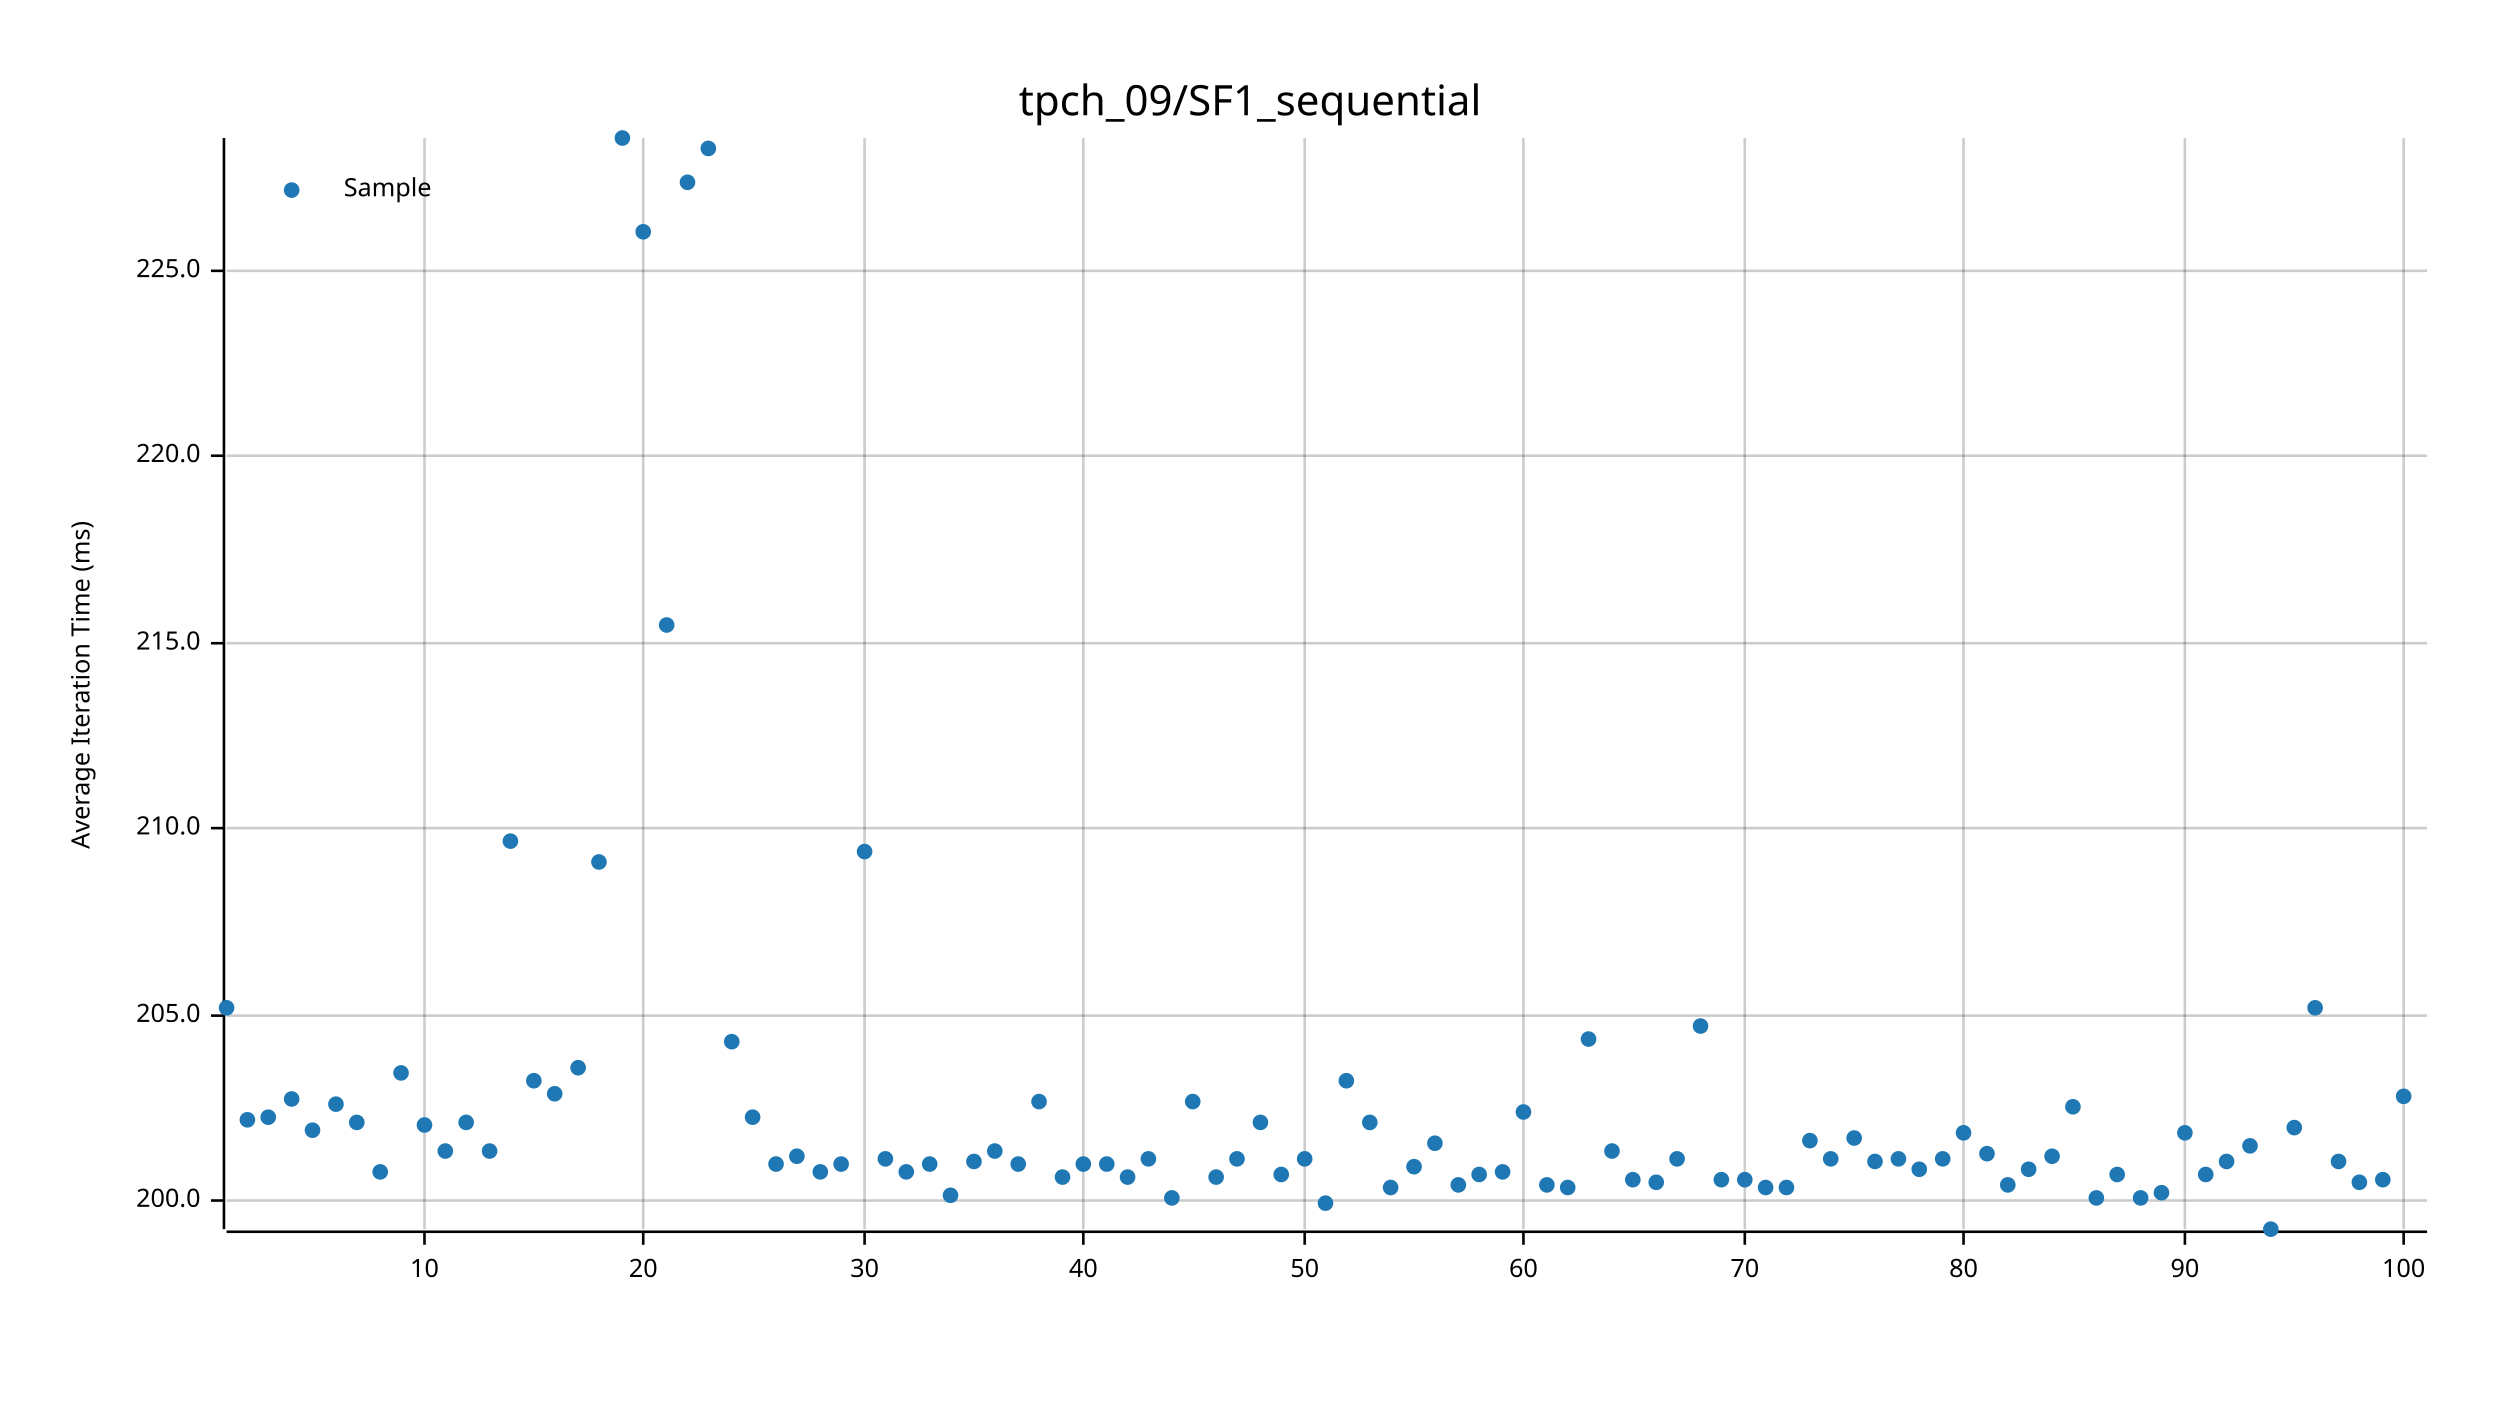
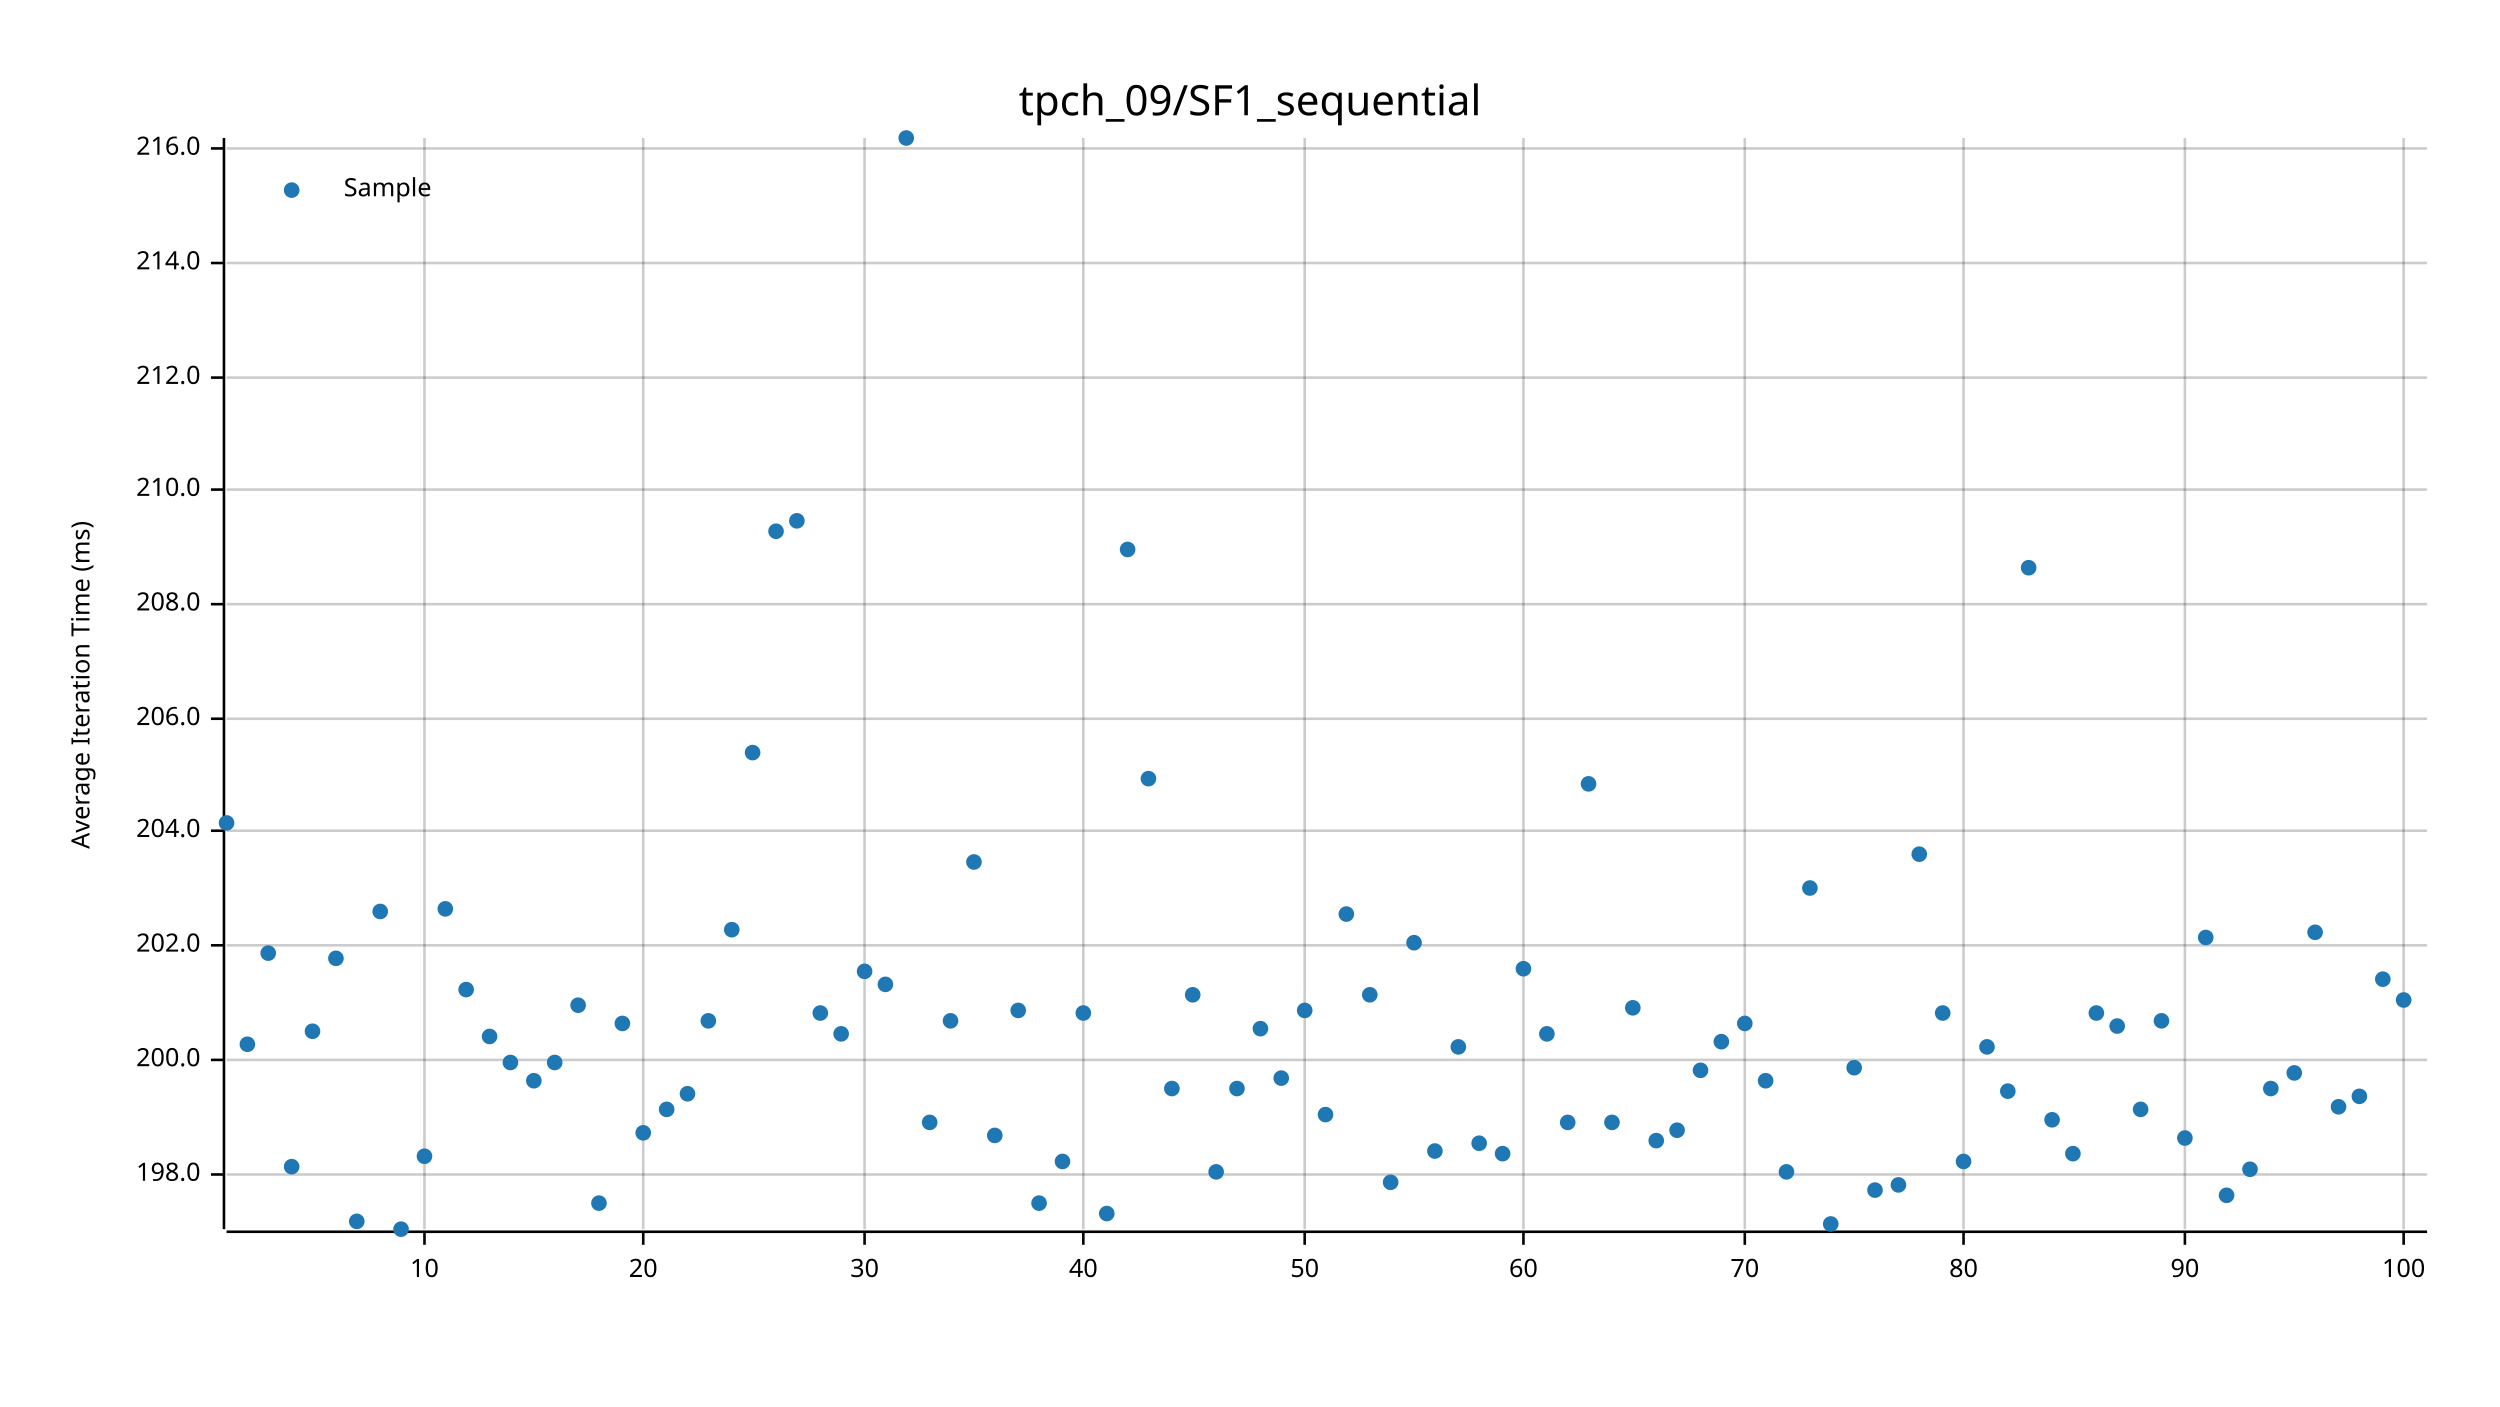
<svg xmlns="http://www.w3.org/2000/svg" width="960" height="540" viewBox="0 0 960 540">
  <text x="480" y="32" dy="0.76em" text-anchor="middle" font-family="sans-serif" font-size="16.129" opacity="1" fill="#000000">
tpch_09/SF1_sequential
</text>
  <text x="27" y="263" dy="0.76em" text-anchor="middle" font-family="sans-serif" font-size="9.677" opacity="1" fill="#000000" transform="rotate(270, 27, 263)">
Average Iteration Time (ms)
</text>
  <line opacity="0.2" stroke="#000000" stroke-width="1" x1="163" y1="472" x2="163" y2="53" />
  <line opacity="0.2" stroke="#000000" stroke-width="1" x1="247" y1="472" x2="247" y2="53" />
  <line opacity="0.2" stroke="#000000" stroke-width="1" x1="332" y1="472" x2="332" y2="53" />
  <line opacity="0.2" stroke="#000000" stroke-width="1" x1="416" y1="472" x2="416" y2="53" />
  <line opacity="0.2" stroke="#000000" stroke-width="1" x1="501" y1="472" x2="501" y2="53" />
  <line opacity="0.2" stroke="#000000" stroke-width="1" x1="585" y1="472" x2="585" y2="53" />
  <line opacity="0.2" stroke="#000000" stroke-width="1" x1="670" y1="472" x2="670" y2="53" />
  <line opacity="0.2" stroke="#000000" stroke-width="1" x1="754" y1="472" x2="754" y2="53" />
  <line opacity="0.2" stroke="#000000" stroke-width="1" x1="839" y1="472" x2="839" y2="53" />
  <line opacity="0.2" stroke="#000000" stroke-width="1" x1="923" y1="472" x2="923" y2="53" />
-   <line opacity="0.2" stroke="#000000" stroke-width="1" x1="87" y1="461" x2="932" y2="461" />
-   <line opacity="0.2" stroke="#000000" stroke-width="1" x1="87" y1="390" x2="932" y2="390" />
-   <line opacity="0.2" stroke="#000000" stroke-width="1" x1="87" y1="318" x2="932" y2="318" />
-   <line opacity="0.2" stroke="#000000" stroke-width="1" x1="87" y1="247" x2="932" y2="247" />
-   <line opacity="0.2" stroke="#000000" stroke-width="1" x1="87" y1="175" x2="932" y2="175" />
-   <line opacity="0.2" stroke="#000000" stroke-width="1" x1="87" y1="104" x2="932" y2="104" />
+   <line opacity="0.2" stroke="#000000" stroke-width="1" x1="87" y1="451" x2="932" y2="451" />
+   <line opacity="0.2" stroke="#000000" stroke-width="1" x1="87" y1="407" x2="932" y2="407" />
+   <line opacity="0.2" stroke="#000000" stroke-width="1" x1="87" y1="363" x2="932" y2="363" />
+   <line opacity="0.2" stroke="#000000" stroke-width="1" x1="87" y1="319" x2="932" y2="319" />
+   <line opacity="0.2" stroke="#000000" stroke-width="1" x1="87" y1="276" x2="932" y2="276" />
+   <line opacity="0.2" stroke="#000000" stroke-width="1" x1="87" y1="232" x2="932" y2="232" />
+   <line opacity="0.2" stroke="#000000" stroke-width="1" x1="87" y1="188" x2="932" y2="188" />
+   <line opacity="0.2" stroke="#000000" stroke-width="1" x1="87" y1="145" x2="932" y2="145" />
+   <line opacity="0.2" stroke="#000000" stroke-width="1" x1="87" y1="101" x2="932" y2="101" />
+   <line opacity="0.2" stroke="#000000" stroke-width="1" x1="87" y1="57" x2="932" y2="57" />
  <polyline fill="none" opacity="1" stroke="#000000" stroke-width="1" points="86,53 86,472 " />
-   <text x="77" y="461" dy="0.5ex" text-anchor="end" font-family="sans-serif" font-size="9.677" opacity="1" fill="#000000">
+   <text x="77" y="451" dy="0.5ex" text-anchor="end" font-family="sans-serif" font-size="9.677" opacity="1" fill="#000000">
+ 198.0
+ </text>
+   <polyline fill="none" opacity="1" stroke="#000000" stroke-width="1" points="81,451 86,451 " />
+   <text x="77" y="407" dy="0.5ex" text-anchor="end" font-family="sans-serif" font-size="9.677" opacity="1" fill="#000000">
200.0
</text>
-   <polyline fill="none" opacity="1" stroke="#000000" stroke-width="1" points="81,461 86,461 " />
-   <text x="77" y="390" dy="0.5ex" text-anchor="end" font-family="sans-serif" font-size="9.677" opacity="1" fill="#000000">
- 205.0
- </text>
-   <polyline fill="none" opacity="1" stroke="#000000" stroke-width="1" points="81,390 86,390 " />
-   <text x="77" y="318" dy="0.5ex" text-anchor="end" font-family="sans-serif" font-size="9.677" opacity="1" fill="#000000">
+   <polyline fill="none" opacity="1" stroke="#000000" stroke-width="1" points="81,407 86,407 " />
+   <text x="77" y="363" dy="0.5ex" text-anchor="end" font-family="sans-serif" font-size="9.677" opacity="1" fill="#000000">
+ 202.0
+ </text>
+   <polyline fill="none" opacity="1" stroke="#000000" stroke-width="1" points="81,363 86,363 " />
+   <text x="77" y="319" dy="0.5ex" text-anchor="end" font-family="sans-serif" font-size="9.677" opacity="1" fill="#000000">
+ 204.0
+ </text>
+   <polyline fill="none" opacity="1" stroke="#000000" stroke-width="1" points="81,319 86,319 " />
+   <text x="77" y="276" dy="0.5ex" text-anchor="end" font-family="sans-serif" font-size="9.677" opacity="1" fill="#000000">
+ 206.0
+ </text>
+   <polyline fill="none" opacity="1" stroke="#000000" stroke-width="1" points="81,276 86,276 " />
+   <text x="77" y="232" dy="0.5ex" text-anchor="end" font-family="sans-serif" font-size="9.677" opacity="1" fill="#000000">
+ 208.0
+ </text>
+   <polyline fill="none" opacity="1" stroke="#000000" stroke-width="1" points="81,232 86,232 " />
+   <text x="77" y="188" dy="0.5ex" text-anchor="end" font-family="sans-serif" font-size="9.677" opacity="1" fill="#000000">
210.0
</text>
-   <polyline fill="none" opacity="1" stroke="#000000" stroke-width="1" points="81,318 86,318 " />
-   <text x="77" y="247" dy="0.5ex" text-anchor="end" font-family="sans-serif" font-size="9.677" opacity="1" fill="#000000">
- 215.0
- </text>
-   <polyline fill="none" opacity="1" stroke="#000000" stroke-width="1" points="81,247 86,247 " />
-   <text x="77" y="175" dy="0.5ex" text-anchor="end" font-family="sans-serif" font-size="9.677" opacity="1" fill="#000000">
- 220.0
- </text>
-   <polyline fill="none" opacity="1" stroke="#000000" stroke-width="1" points="81,175 86,175 " />
-   <text x="77" y="104" dy="0.5ex" text-anchor="end" font-family="sans-serif" font-size="9.677" opacity="1" fill="#000000">
- 225.0
- </text>
-   <polyline fill="none" opacity="1" stroke="#000000" stroke-width="1" points="81,104 86,104 " />
+   <polyline fill="none" opacity="1" stroke="#000000" stroke-width="1" points="81,188 86,188 " />
+   <text x="77" y="145" dy="0.5ex" text-anchor="end" font-family="sans-serif" font-size="9.677" opacity="1" fill="#000000">
+ 212.0
+ </text>
+   <polyline fill="none" opacity="1" stroke="#000000" stroke-width="1" points="81,145 86,145 " />
+   <text x="77" y="101" dy="0.5ex" text-anchor="end" font-family="sans-serif" font-size="9.677" opacity="1" fill="#000000">
+ 214.0
+ </text>
+   <polyline fill="none" opacity="1" stroke="#000000" stroke-width="1" points="81,101 86,101 " />
+   <text x="77" y="57" dy="0.5ex" text-anchor="end" font-family="sans-serif" font-size="9.677" opacity="1" fill="#000000">
+ 216.0
+ </text>
+   <polyline fill="none" opacity="1" stroke="#000000" stroke-width="1" points="81,57 86,57 " />
  <polyline fill="none" opacity="1" stroke="#000000" stroke-width="1" points="87,473 932,473 " />
  <text x="163" y="483" dy="0.76em" text-anchor="middle" font-family="sans-serif" font-size="9.677" opacity="1" fill="#000000">
10
</text>
  <polyline fill="none" opacity="1" stroke="#000000" stroke-width="1" points="163,473 163,478 " />
  <text x="247" y="483" dy="0.76em" text-anchor="middle" font-family="sans-serif" font-size="9.677" opacity="1" fill="#000000">
20
</text>
  <polyline fill="none" opacity="1" stroke="#000000" stroke-width="1" points="247,473 247,478 " />
  <text x="332" y="483" dy="0.76em" text-anchor="middle" font-family="sans-serif" font-size="9.677" opacity="1" fill="#000000">
30
</text>
  <polyline fill="none" opacity="1" stroke="#000000" stroke-width="1" points="332,473 332,478 " />
  <text x="416" y="483" dy="0.76em" text-anchor="middle" font-family="sans-serif" font-size="9.677" opacity="1" fill="#000000">
40
</text>
  <polyline fill="none" opacity="1" stroke="#000000" stroke-width="1" points="416,473 416,478 " />
  <text x="501" y="483" dy="0.76em" text-anchor="middle" font-family="sans-serif" font-size="9.677" opacity="1" fill="#000000">
50
</text>
  <polyline fill="none" opacity="1" stroke="#000000" stroke-width="1" points="501,473 501,478 " />
  <text x="585" y="483" dy="0.76em" text-anchor="middle" font-family="sans-serif" font-size="9.677" opacity="1" fill="#000000">
60
</text>
  <polyline fill="none" opacity="1" stroke="#000000" stroke-width="1" points="585,473 585,478 " />
  <text x="670" y="483" dy="0.76em" text-anchor="middle" font-family="sans-serif" font-size="9.677" opacity="1" fill="#000000">
70
</text>
  <polyline fill="none" opacity="1" stroke="#000000" stroke-width="1" points="670,473 670,478 " />
  <text x="754" y="483" dy="0.76em" text-anchor="middle" font-family="sans-serif" font-size="9.677" opacity="1" fill="#000000">
80
</text>
  <polyline fill="none" opacity="1" stroke="#000000" stroke-width="1" points="754,473 754,478 " />
  <text x="839" y="483" dy="0.76em" text-anchor="middle" font-family="sans-serif" font-size="9.677" opacity="1" fill="#000000">
90
</text>
  <polyline fill="none" opacity="1" stroke="#000000" stroke-width="1" points="839,473 839,478 " />
  <text x="923" y="483" dy="0.76em" text-anchor="middle" font-family="sans-serif" font-size="9.677" opacity="1" fill="#000000">
100
</text>
  <polyline fill="none" opacity="1" stroke="#000000" stroke-width="1" points="923,473 923,478 " />
-   <circle cx="87" cy="387" r="3" opacity="1" fill="#1F78B4" stroke="none" stroke-width="1" />
-   <circle cx="95" cy="430" r="3" opacity="1" fill="#1F78B4" stroke="none" stroke-width="1" />
-   <circle cx="103" cy="429" r="3" opacity="1" fill="#1F78B4" stroke="none" stroke-width="1" />
-   <circle cx="112" cy="422" r="3" opacity="1" fill="#1F78B4" stroke="none" stroke-width="1" />
-   <circle cx="120" cy="434" r="3" opacity="1" fill="#1F78B4" stroke="none" stroke-width="1" />
-   <circle cx="129" cy="424" r="3" opacity="1" fill="#1F78B4" stroke="none" stroke-width="1" />
-   <circle cx="137" cy="431" r="3" opacity="1" fill="#1F78B4" stroke="none" stroke-width="1" />
-   <circle cx="146" cy="450" r="3" opacity="1" fill="#1F78B4" stroke="none" stroke-width="1" />
-   <circle cx="154" cy="412" r="3" opacity="1" fill="#1F78B4" stroke="none" stroke-width="1" />
-   <circle cx="163" cy="432" r="3" opacity="1" fill="#1F78B4" stroke="none" stroke-width="1" />
-   <circle cx="171" cy="442" r="3" opacity="1" fill="#1F78B4" stroke="none" stroke-width="1" />
-   <circle cx="179" cy="431" r="3" opacity="1" fill="#1F78B4" stroke="none" stroke-width="1" />
-   <circle cx="188" cy="442" r="3" opacity="1" fill="#1F78B4" stroke="none" stroke-width="1" />
-   <circle cx="196" cy="323" r="3" opacity="1" fill="#1F78B4" stroke="none" stroke-width="1" />
+   <circle cx="87" cy="316" r="3" opacity="1" fill="#1F78B4" stroke="none" stroke-width="1" />
+   <circle cx="95" cy="401" r="3" opacity="1" fill="#1F78B4" stroke="none" stroke-width="1" />
+   <circle cx="103" cy="366" r="3" opacity="1" fill="#1F78B4" stroke="none" stroke-width="1" />
+   <circle cx="112" cy="448" r="3" opacity="1" fill="#1F78B4" stroke="none" stroke-width="1" />
+   <circle cx="120" cy="396" r="3" opacity="1" fill="#1F78B4" stroke="none" stroke-width="1" />
+   <circle cx="129" cy="368" r="3" opacity="1" fill="#1F78B4" stroke="none" stroke-width="1" />
+   <circle cx="137" cy="469" r="3" opacity="1" fill="#1F78B4" stroke="none" stroke-width="1" />
+   <circle cx="146" cy="350" r="3" opacity="1" fill="#1F78B4" stroke="none" stroke-width="1" />
+   <circle cx="154" cy="472" r="3" opacity="1" fill="#1F78B4" stroke="none" stroke-width="1" />
+   <circle cx="163" cy="444" r="3" opacity="1" fill="#1F78B4" stroke="none" stroke-width="1" />
+   <circle cx="171" cy="349" r="3" opacity="1" fill="#1F78B4" stroke="none" stroke-width="1" />
+   <circle cx="179" cy="380" r="3" opacity="1" fill="#1F78B4" stroke="none" stroke-width="1" />
+   <circle cx="188" cy="398" r="3" opacity="1" fill="#1F78B4" stroke="none" stroke-width="1" />
+   <circle cx="196" cy="408" r="3" opacity="1" fill="#1F78B4" stroke="none" stroke-width="1" />
  <circle cx="205" cy="415" r="3" opacity="1" fill="#1F78B4" stroke="none" stroke-width="1" />
-   <circle cx="213" cy="420" r="3" opacity="1" fill="#1F78B4" stroke="none" stroke-width="1" />
-   <circle cx="222" cy="410" r="3" opacity="1" fill="#1F78B4" stroke="none" stroke-width="1" />
-   <circle cx="230" cy="331" r="3" opacity="1" fill="#1F78B4" stroke="none" stroke-width="1" />
-   <circle cx="239" cy="53" r="3" opacity="1" fill="#1F78B4" stroke="none" stroke-width="1" />
-   <circle cx="247" cy="89" r="3" opacity="1" fill="#1F78B4" stroke="none" stroke-width="1" />
-   <circle cx="256" cy="240" r="3" opacity="1" fill="#1F78B4" stroke="none" stroke-width="1" />
-   <circle cx="264" cy="70" r="3" opacity="1" fill="#1F78B4" stroke="none" stroke-width="1" />
-   <circle cx="272" cy="57" r="3" opacity="1" fill="#1F78B4" stroke="none" stroke-width="1" />
-   <circle cx="281" cy="400" r="3" opacity="1" fill="#1F78B4" stroke="none" stroke-width="1" />
-   <circle cx="289" cy="429" r="3" opacity="1" fill="#1F78B4" stroke="none" stroke-width="1" />
-   <circle cx="298" cy="447" r="3" opacity="1" fill="#1F78B4" stroke="none" stroke-width="1" />
-   <circle cx="306" cy="444" r="3" opacity="1" fill="#1F78B4" stroke="none" stroke-width="1" />
-   <circle cx="315" cy="450" r="3" opacity="1" fill="#1F78B4" stroke="none" stroke-width="1" />
-   <circle cx="323" cy="447" r="3" opacity="1" fill="#1F78B4" stroke="none" stroke-width="1" />
-   <circle cx="332" cy="327" r="3" opacity="1" fill="#1F78B4" stroke="none" stroke-width="1" />
-   <circle cx="340" cy="445" r="3" opacity="1" fill="#1F78B4" stroke="none" stroke-width="1" />
-   <circle cx="348" cy="450" r="3" opacity="1" fill="#1F78B4" stroke="none" stroke-width="1" />
-   <circle cx="357" cy="447" r="3" opacity="1" fill="#1F78B4" stroke="none" stroke-width="1" />
-   <circle cx="365" cy="459" r="3" opacity="1" fill="#1F78B4" stroke="none" stroke-width="1" />
-   <circle cx="374" cy="446" r="3" opacity="1" fill="#1F78B4" stroke="none" stroke-width="1" />
-   <circle cx="382" cy="442" r="3" opacity="1" fill="#1F78B4" stroke="none" stroke-width="1" />
-   <circle cx="391" cy="447" r="3" opacity="1" fill="#1F78B4" stroke="none" stroke-width="1" />
-   <circle cx="399" cy="423" r="3" opacity="1" fill="#1F78B4" stroke="none" stroke-width="1" />
-   <circle cx="408" cy="452" r="3" opacity="1" fill="#1F78B4" stroke="none" stroke-width="1" />
-   <circle cx="416" cy="447" r="3" opacity="1" fill="#1F78B4" stroke="none" stroke-width="1" />
-   <circle cx="425" cy="447" r="3" opacity="1" fill="#1F78B4" stroke="none" stroke-width="1" />
-   <circle cx="433" cy="452" r="3" opacity="1" fill="#1F78B4" stroke="none" stroke-width="1" />
-   <circle cx="441" cy="445" r="3" opacity="1" fill="#1F78B4" stroke="none" stroke-width="1" />
-   <circle cx="450" cy="460" r="3" opacity="1" fill="#1F78B4" stroke="none" stroke-width="1" />
-   <circle cx="458" cy="423" r="3" opacity="1" fill="#1F78B4" stroke="none" stroke-width="1" />
-   <circle cx="467" cy="452" r="3" opacity="1" fill="#1F78B4" stroke="none" stroke-width="1" />
-   <circle cx="475" cy="445" r="3" opacity="1" fill="#1F78B4" stroke="none" stroke-width="1" />
-   <circle cx="484" cy="431" r="3" opacity="1" fill="#1F78B4" stroke="none" stroke-width="1" />
-   <circle cx="492" cy="451" r="3" opacity="1" fill="#1F78B4" stroke="none" stroke-width="1" />
-   <circle cx="501" cy="445" r="3" opacity="1" fill="#1F78B4" stroke="none" stroke-width="1" />
-   <circle cx="509" cy="462" r="3" opacity="1" fill="#1F78B4" stroke="none" stroke-width="1" />
-   <circle cx="517" cy="415" r="3" opacity="1" fill="#1F78B4" stroke="none" stroke-width="1" />
-   <circle cx="526" cy="431" r="3" opacity="1" fill="#1F78B4" stroke="none" stroke-width="1" />
-   <circle cx="534" cy="456" r="3" opacity="1" fill="#1F78B4" stroke="none" stroke-width="1" />
-   <circle cx="543" cy="448" r="3" opacity="1" fill="#1F78B4" stroke="none" stroke-width="1" />
-   <circle cx="551" cy="439" r="3" opacity="1" fill="#1F78B4" stroke="none" stroke-width="1" />
-   <circle cx="560" cy="455" r="3" opacity="1" fill="#1F78B4" stroke="none" stroke-width="1" />
-   <circle cx="568" cy="451" r="3" opacity="1" fill="#1F78B4" stroke="none" stroke-width="1" />
-   <circle cx="577" cy="450" r="3" opacity="1" fill="#1F78B4" stroke="none" stroke-width="1" />
-   <circle cx="585" cy="427" r="3" opacity="1" fill="#1F78B4" stroke="none" stroke-width="1" />
-   <circle cx="594" cy="455" r="3" opacity="1" fill="#1F78B4" stroke="none" stroke-width="1" />
-   <circle cx="602" cy="456" r="3" opacity="1" fill="#1F78B4" stroke="none" stroke-width="1" />
-   <circle cx="610" cy="399" r="3" opacity="1" fill="#1F78B4" stroke="none" stroke-width="1" />
-   <circle cx="619" cy="442" r="3" opacity="1" fill="#1F78B4" stroke="none" stroke-width="1" />
-   <circle cx="627" cy="453" r="3" opacity="1" fill="#1F78B4" stroke="none" stroke-width="1" />
-   <circle cx="636" cy="454" r="3" opacity="1" fill="#1F78B4" stroke="none" stroke-width="1" />
-   <circle cx="644" cy="445" r="3" opacity="1" fill="#1F78B4" stroke="none" stroke-width="1" />
-   <circle cx="653" cy="394" r="3" opacity="1" fill="#1F78B4" stroke="none" stroke-width="1" />
-   <circle cx="661" cy="453" r="3" opacity="1" fill="#1F78B4" stroke="none" stroke-width="1" />
-   <circle cx="670" cy="453" r="3" opacity="1" fill="#1F78B4" stroke="none" stroke-width="1" />
-   <circle cx="678" cy="456" r="3" opacity="1" fill="#1F78B4" stroke="none" stroke-width="1" />
-   <circle cx="686" cy="456" r="3" opacity="1" fill="#1F78B4" stroke="none" stroke-width="1" />
-   <circle cx="695" cy="438" r="3" opacity="1" fill="#1F78B4" stroke="none" stroke-width="1" />
-   <circle cx="703" cy="445" r="3" opacity="1" fill="#1F78B4" stroke="none" stroke-width="1" />
-   <circle cx="712" cy="437" r="3" opacity="1" fill="#1F78B4" stroke="none" stroke-width="1" />
-   <circle cx="720" cy="446" r="3" opacity="1" fill="#1F78B4" stroke="none" stroke-width="1" />
-   <circle cx="729" cy="445" r="3" opacity="1" fill="#1F78B4" stroke="none" stroke-width="1" />
-   <circle cx="737" cy="449" r="3" opacity="1" fill="#1F78B4" stroke="none" stroke-width="1" />
-   <circle cx="746" cy="445" r="3" opacity="1" fill="#1F78B4" stroke="none" stroke-width="1" />
-   <circle cx="754" cy="435" r="3" opacity="1" fill="#1F78B4" stroke="none" stroke-width="1" />
-   <circle cx="763" cy="443" r="3" opacity="1" fill="#1F78B4" stroke="none" stroke-width="1" />
-   <circle cx="771" cy="455" r="3" opacity="1" fill="#1F78B4" stroke="none" stroke-width="1" />
-   <circle cx="779" cy="449" r="3" opacity="1" fill="#1F78B4" stroke="none" stroke-width="1" />
-   <circle cx="788" cy="444" r="3" opacity="1" fill="#1F78B4" stroke="none" stroke-width="1" />
-   <circle cx="796" cy="425" r="3" opacity="1" fill="#1F78B4" stroke="none" stroke-width="1" />
-   <circle cx="805" cy="460" r="3" opacity="1" fill="#1F78B4" stroke="none" stroke-width="1" />
-   <circle cx="813" cy="451" r="3" opacity="1" fill="#1F78B4" stroke="none" stroke-width="1" />
-   <circle cx="822" cy="460" r="3" opacity="1" fill="#1F78B4" stroke="none" stroke-width="1" />
-   <circle cx="830" cy="458" r="3" opacity="1" fill="#1F78B4" stroke="none" stroke-width="1" />
-   <circle cx="839" cy="435" r="3" opacity="1" fill="#1F78B4" stroke="none" stroke-width="1" />
-   <circle cx="847" cy="451" r="3" opacity="1" fill="#1F78B4" stroke="none" stroke-width="1" />
-   <circle cx="855" cy="446" r="3" opacity="1" fill="#1F78B4" stroke="none" stroke-width="1" />
-   <circle cx="864" cy="440" r="3" opacity="1" fill="#1F78B4" stroke="none" stroke-width="1" />
-   <circle cx="872" cy="472" r="3" opacity="1" fill="#1F78B4" stroke="none" stroke-width="1" />
-   <circle cx="881" cy="433" r="3" opacity="1" fill="#1F78B4" stroke="none" stroke-width="1" />
-   <circle cx="889" cy="387" r="3" opacity="1" fill="#1F78B4" stroke="none" stroke-width="1" />
-   <circle cx="898" cy="446" r="3" opacity="1" fill="#1F78B4" stroke="none" stroke-width="1" />
-   <circle cx="906" cy="454" r="3" opacity="1" fill="#1F78B4" stroke="none" stroke-width="1" />
-   <circle cx="915" cy="453" r="3" opacity="1" fill="#1F78B4" stroke="none" stroke-width="1" />
-   <circle cx="923" cy="421" r="3" opacity="1" fill="#1F78B4" stroke="none" stroke-width="1" />
+   <circle cx="213" cy="408" r="3" opacity="1" fill="#1F78B4" stroke="none" stroke-width="1" />
+   <circle cx="222" cy="386" r="3" opacity="1" fill="#1F78B4" stroke="none" stroke-width="1" />
+   <circle cx="230" cy="462" r="3" opacity="1" fill="#1F78B4" stroke="none" stroke-width="1" />
+   <circle cx="239" cy="393" r="3" opacity="1" fill="#1F78B4" stroke="none" stroke-width="1" />
+   <circle cx="247" cy="435" r="3" opacity="1" fill="#1F78B4" stroke="none" stroke-width="1" />
+   <circle cx="256" cy="426" r="3" opacity="1" fill="#1F78B4" stroke="none" stroke-width="1" />
+   <circle cx="264" cy="420" r="3" opacity="1" fill="#1F78B4" stroke="none" stroke-width="1" />
+   <circle cx="272" cy="392" r="3" opacity="1" fill="#1F78B4" stroke="none" stroke-width="1" />
+   <circle cx="281" cy="357" r="3" opacity="1" fill="#1F78B4" stroke="none" stroke-width="1" />
+   <circle cx="289" cy="289" r="3" opacity="1" fill="#1F78B4" stroke="none" stroke-width="1" />
+   <circle cx="298" cy="204" r="3" opacity="1" fill="#1F78B4" stroke="none" stroke-width="1" />
+   <circle cx="306" cy="200" r="3" opacity="1" fill="#1F78B4" stroke="none" stroke-width="1" />
+   <circle cx="315" cy="389" r="3" opacity="1" fill="#1F78B4" stroke="none" stroke-width="1" />
+   <circle cx="323" cy="397" r="3" opacity="1" fill="#1F78B4" stroke="none" stroke-width="1" />
+   <circle cx="332" cy="373" r="3" opacity="1" fill="#1F78B4" stroke="none" stroke-width="1" />
+   <circle cx="340" cy="378" r="3" opacity="1" fill="#1F78B4" stroke="none" stroke-width="1" />
+   <circle cx="348" cy="53" r="3" opacity="1" fill="#1F78B4" stroke="none" stroke-width="1" />
+   <circle cx="357" cy="431" r="3" opacity="1" fill="#1F78B4" stroke="none" stroke-width="1" />
+   <circle cx="365" cy="392" r="3" opacity="1" fill="#1F78B4" stroke="none" stroke-width="1" />
+   <circle cx="374" cy="331" r="3" opacity="1" fill="#1F78B4" stroke="none" stroke-width="1" />
+   <circle cx="382" cy="436" r="3" opacity="1" fill="#1F78B4" stroke="none" stroke-width="1" />
+   <circle cx="391" cy="388" r="3" opacity="1" fill="#1F78B4" stroke="none" stroke-width="1" />
+   <circle cx="399" cy="462" r="3" opacity="1" fill="#1F78B4" stroke="none" stroke-width="1" />
+   <circle cx="408" cy="446" r="3" opacity="1" fill="#1F78B4" stroke="none" stroke-width="1" />
+   <circle cx="416" cy="389" r="3" opacity="1" fill="#1F78B4" stroke="none" stroke-width="1" />
+   <circle cx="425" cy="466" r="3" opacity="1" fill="#1F78B4" stroke="none" stroke-width="1" />
+   <circle cx="433" cy="211" r="3" opacity="1" fill="#1F78B4" stroke="none" stroke-width="1" />
+   <circle cx="441" cy="299" r="3" opacity="1" fill="#1F78B4" stroke="none" stroke-width="1" />
+   <circle cx="450" cy="418" r="3" opacity="1" fill="#1F78B4" stroke="none" stroke-width="1" />
+   <circle cx="458" cy="382" r="3" opacity="1" fill="#1F78B4" stroke="none" stroke-width="1" />
+   <circle cx="467" cy="450" r="3" opacity="1" fill="#1F78B4" stroke="none" stroke-width="1" />
+   <circle cx="475" cy="418" r="3" opacity="1" fill="#1F78B4" stroke="none" stroke-width="1" />
+   <circle cx="484" cy="395" r="3" opacity="1" fill="#1F78B4" stroke="none" stroke-width="1" />
+   <circle cx="492" cy="414" r="3" opacity="1" fill="#1F78B4" stroke="none" stroke-width="1" />
+   <circle cx="501" cy="388" r="3" opacity="1" fill="#1F78B4" stroke="none" stroke-width="1" />
+   <circle cx="509" cy="428" r="3" opacity="1" fill="#1F78B4" stroke="none" stroke-width="1" />
+   <circle cx="517" cy="351" r="3" opacity="1" fill="#1F78B4" stroke="none" stroke-width="1" />
+   <circle cx="526" cy="382" r="3" opacity="1" fill="#1F78B4" stroke="none" stroke-width="1" />
+   <circle cx="534" cy="454" r="3" opacity="1" fill="#1F78B4" stroke="none" stroke-width="1" />
+   <circle cx="543" cy="362" r="3" opacity="1" fill="#1F78B4" stroke="none" stroke-width="1" />
+   <circle cx="551" cy="442" r="3" opacity="1" fill="#1F78B4" stroke="none" stroke-width="1" />
+   <circle cx="560" cy="402" r="3" opacity="1" fill="#1F78B4" stroke="none" stroke-width="1" />
+   <circle cx="568" cy="439" r="3" opacity="1" fill="#1F78B4" stroke="none" stroke-width="1" />
+   <circle cx="577" cy="443" r="3" opacity="1" fill="#1F78B4" stroke="none" stroke-width="1" />
+   <circle cx="585" cy="372" r="3" opacity="1" fill="#1F78B4" stroke="none" stroke-width="1" />
+   <circle cx="594" cy="397" r="3" opacity="1" fill="#1F78B4" stroke="none" stroke-width="1" />
+   <circle cx="602" cy="431" r="3" opacity="1" fill="#1F78B4" stroke="none" stroke-width="1" />
+   <circle cx="610" cy="301" r="3" opacity="1" fill="#1F78B4" stroke="none" stroke-width="1" />
+   <circle cx="619" cy="431" r="3" opacity="1" fill="#1F78B4" stroke="none" stroke-width="1" />
+   <circle cx="627" cy="387" r="3" opacity="1" fill="#1F78B4" stroke="none" stroke-width="1" />
+   <circle cx="636" cy="438" r="3" opacity="1" fill="#1F78B4" stroke="none" stroke-width="1" />
+   <circle cx="644" cy="434" r="3" opacity="1" fill="#1F78B4" stroke="none" stroke-width="1" />
+   <circle cx="653" cy="411" r="3" opacity="1" fill="#1F78B4" stroke="none" stroke-width="1" />
+   <circle cx="661" cy="400" r="3" opacity="1" fill="#1F78B4" stroke="none" stroke-width="1" />
+   <circle cx="670" cy="393" r="3" opacity="1" fill="#1F78B4" stroke="none" stroke-width="1" />
+   <circle cx="678" cy="415" r="3" opacity="1" fill="#1F78B4" stroke="none" stroke-width="1" />
+   <circle cx="686" cy="450" r="3" opacity="1" fill="#1F78B4" stroke="none" stroke-width="1" />
+   <circle cx="695" cy="341" r="3" opacity="1" fill="#1F78B4" stroke="none" stroke-width="1" />
+   <circle cx="703" cy="470" r="3" opacity="1" fill="#1F78B4" stroke="none" stroke-width="1" />
+   <circle cx="712" cy="410" r="3" opacity="1" fill="#1F78B4" stroke="none" stroke-width="1" />
+   <circle cx="720" cy="457" r="3" opacity="1" fill="#1F78B4" stroke="none" stroke-width="1" />
+   <circle cx="729" cy="455" r="3" opacity="1" fill="#1F78B4" stroke="none" stroke-width="1" />
+   <circle cx="737" cy="328" r="3" opacity="1" fill="#1F78B4" stroke="none" stroke-width="1" />
+   <circle cx="746" cy="389" r="3" opacity="1" fill="#1F78B4" stroke="none" stroke-width="1" />
+   <circle cx="754" cy="446" r="3" opacity="1" fill="#1F78B4" stroke="none" stroke-width="1" />
+   <circle cx="763" cy="402" r="3" opacity="1" fill="#1F78B4" stroke="none" stroke-width="1" />
+   <circle cx="771" cy="419" r="3" opacity="1" fill="#1F78B4" stroke="none" stroke-width="1" />
+   <circle cx="779" cy="218" r="3" opacity="1" fill="#1F78B4" stroke="none" stroke-width="1" />
+   <circle cx="788" cy="430" r="3" opacity="1" fill="#1F78B4" stroke="none" stroke-width="1" />
+   <circle cx="796" cy="443" r="3" opacity="1" fill="#1F78B4" stroke="none" stroke-width="1" />
+   <circle cx="805" cy="389" r="3" opacity="1" fill="#1F78B4" stroke="none" stroke-width="1" />
+   <circle cx="813" cy="394" r="3" opacity="1" fill="#1F78B4" stroke="none" stroke-width="1" />
+   <circle cx="822" cy="426" r="3" opacity="1" fill="#1F78B4" stroke="none" stroke-width="1" />
+   <circle cx="830" cy="392" r="3" opacity="1" fill="#1F78B4" stroke="none" stroke-width="1" />
+   <circle cx="839" cy="437" r="3" opacity="1" fill="#1F78B4" stroke="none" stroke-width="1" />
+   <circle cx="847" cy="360" r="3" opacity="1" fill="#1F78B4" stroke="none" stroke-width="1" />
+   <circle cx="855" cy="459" r="3" opacity="1" fill="#1F78B4" stroke="none" stroke-width="1" />
+   <circle cx="864" cy="449" r="3" opacity="1" fill="#1F78B4" stroke="none" stroke-width="1" />
+   <circle cx="872" cy="418" r="3" opacity="1" fill="#1F78B4" stroke="none" stroke-width="1" />
+   <circle cx="881" cy="412" r="3" opacity="1" fill="#1F78B4" stroke="none" stroke-width="1" />
+   <circle cx="889" cy="358" r="3" opacity="1" fill="#1F78B4" stroke="none" stroke-width="1" />
+   <circle cx="898" cy="425" r="3" opacity="1" fill="#1F78B4" stroke="none" stroke-width="1" />
+   <circle cx="906" cy="421" r="3" opacity="1" fill="#1F78B4" stroke="none" stroke-width="1" />
+   <circle cx="915" cy="376" r="3" opacity="1" fill="#1F78B4" stroke="none" stroke-width="1" />
+   <circle cx="923" cy="384" r="3" opacity="1" fill="#1F78B4" stroke="none" stroke-width="1" />
  <text x="132" y="68" dy="0.76em" text-anchor="start" font-family="sans-serif" font-size="9.677" opacity="1" fill="#000000">
Sample
</text>
  <circle cx="112" cy="73" r="3" opacity="1" fill="#1F78B4" stroke="none" stroke-width="1" />
</svg>
